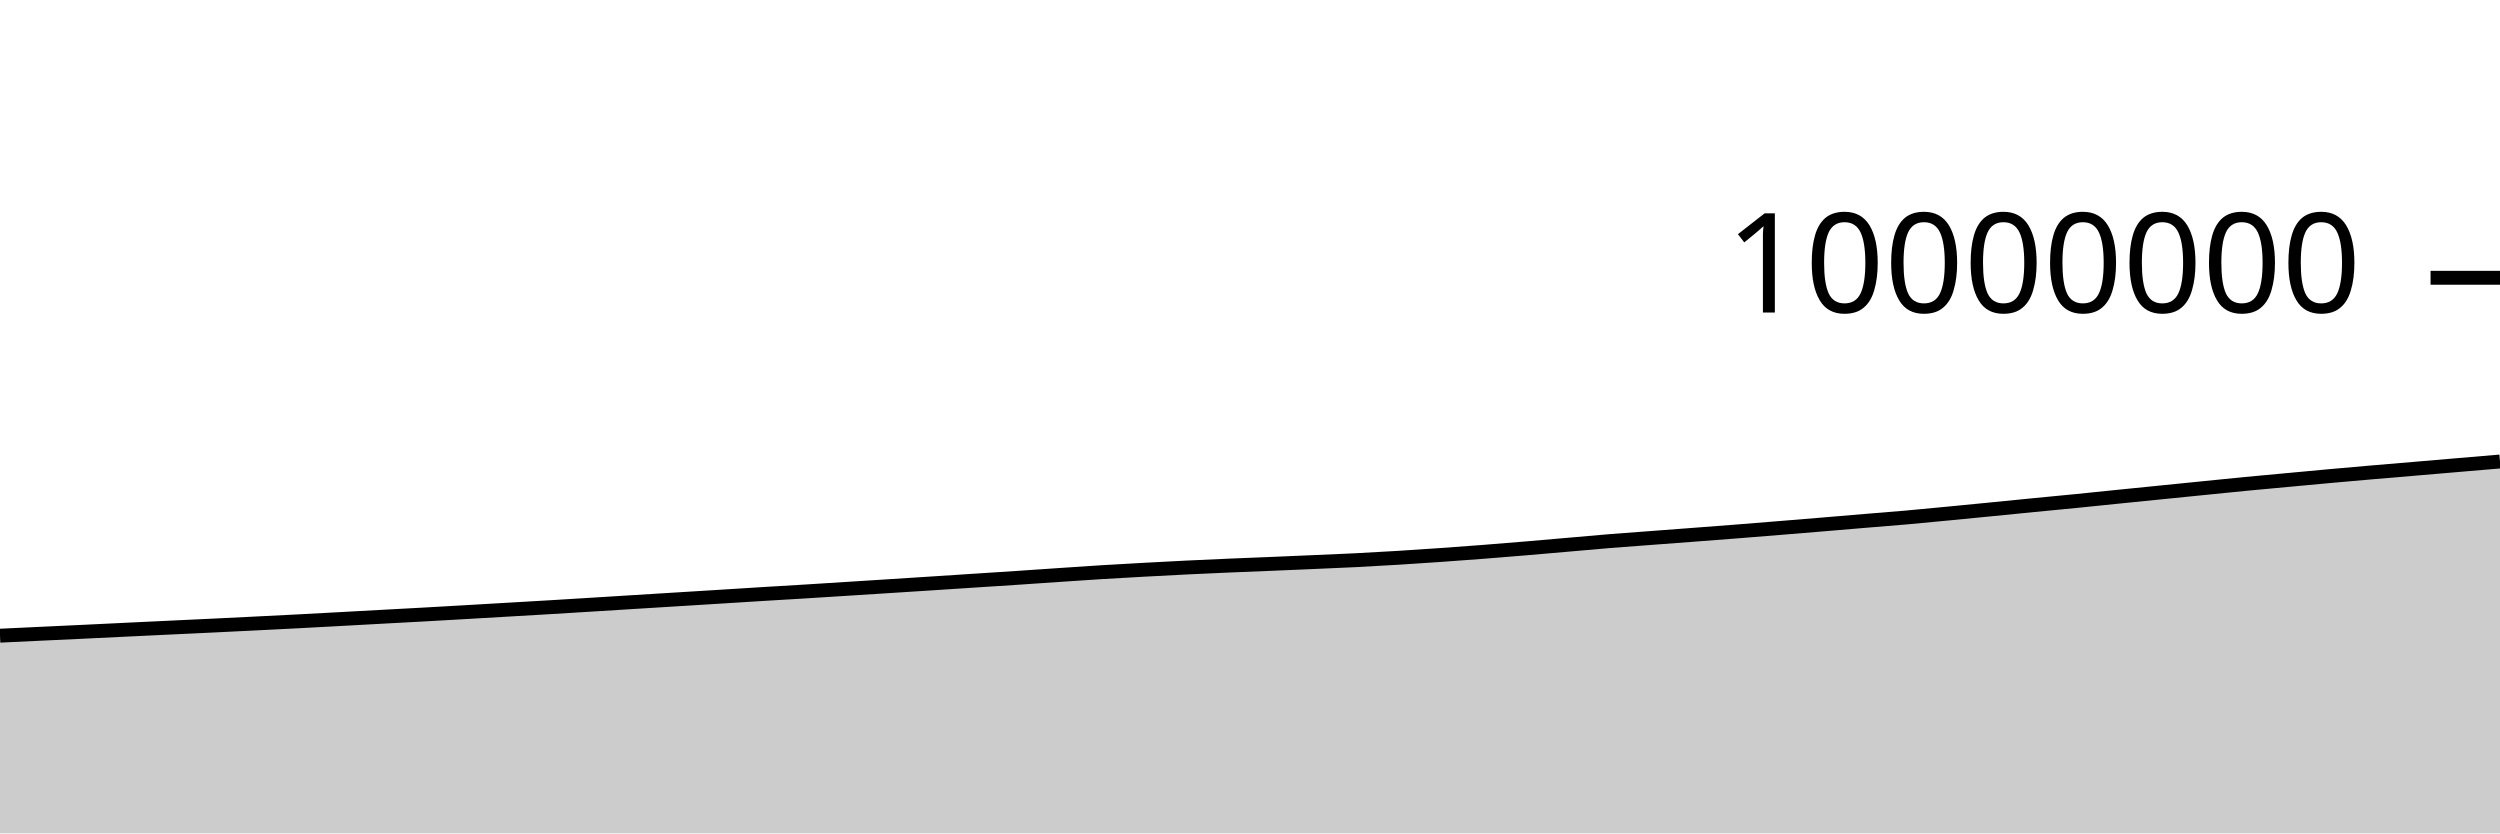
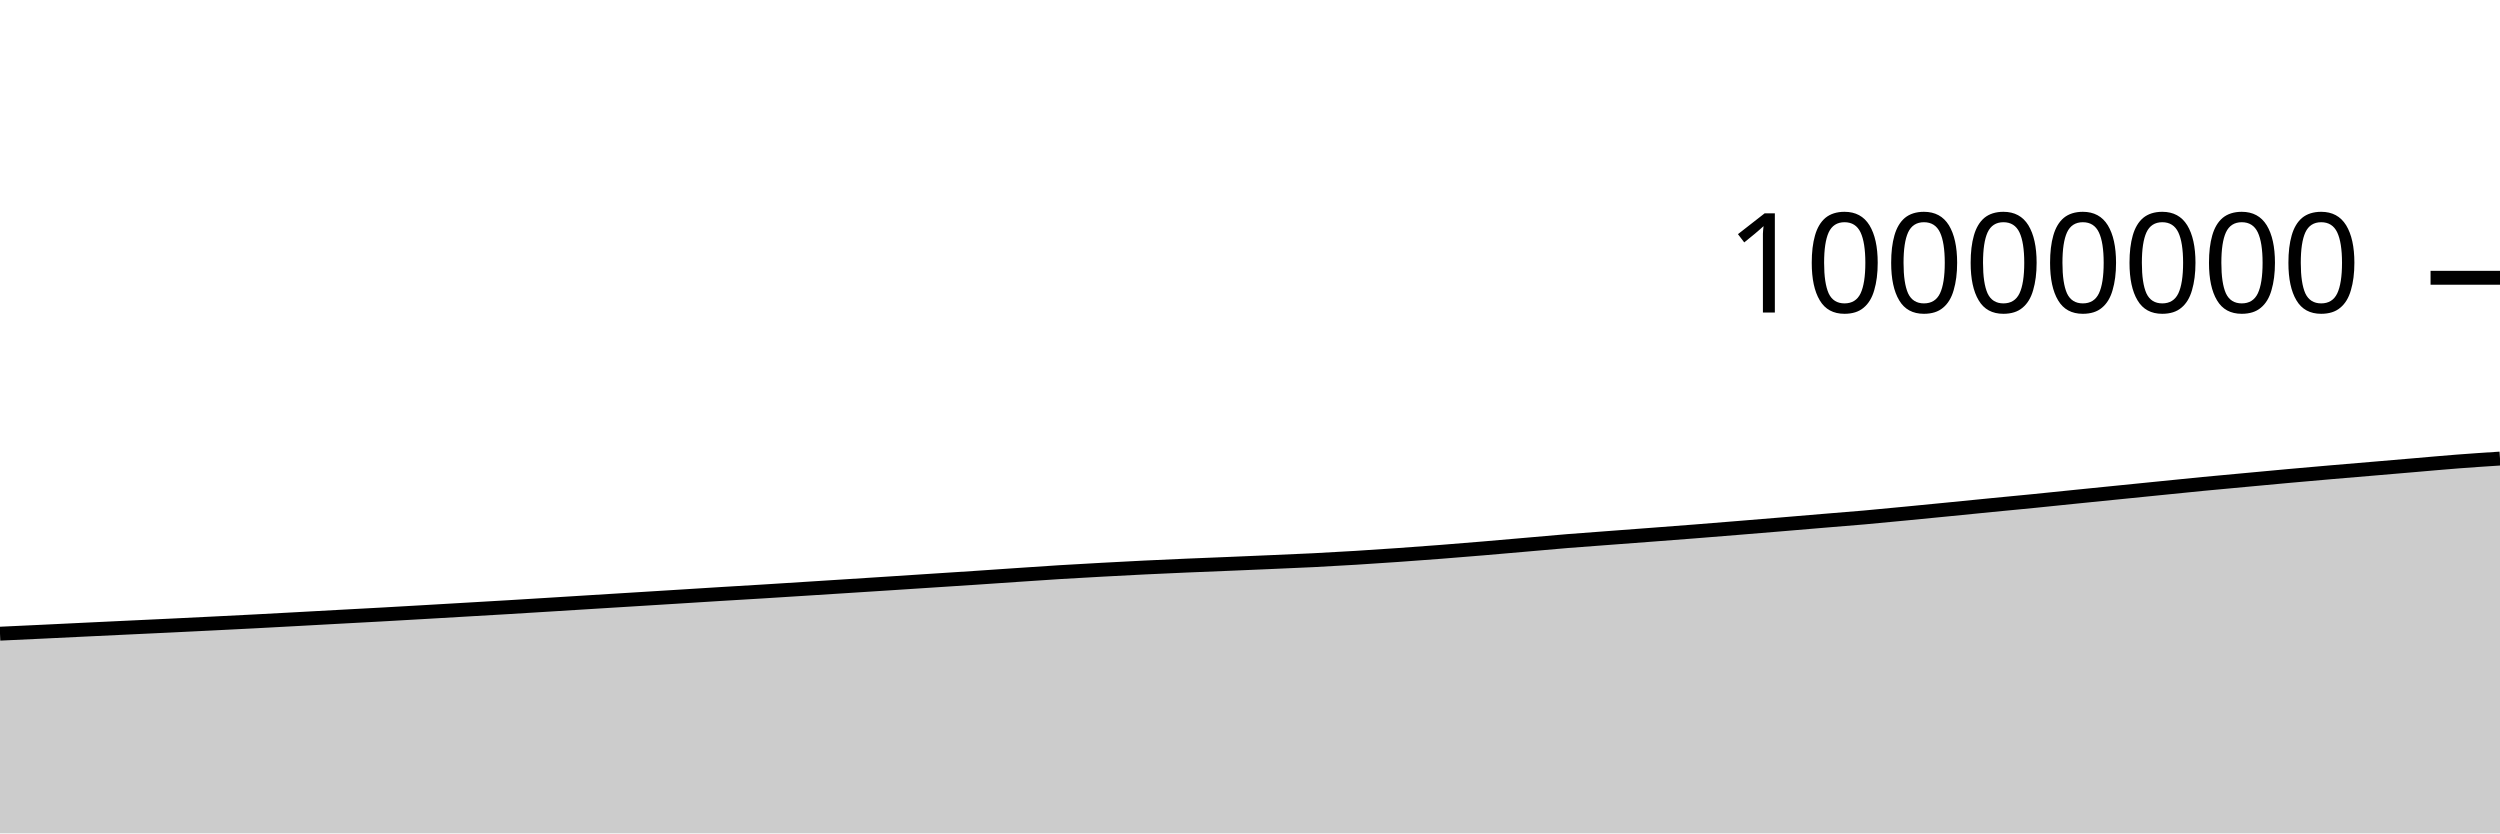
<svg xmlns="http://www.w3.org/2000/svg" viewBox="0 0 180 60">
  <g transform="translate(0,20)">
-     <path class="area" fill="rgba(0, 0, 0, 0.2)" d="M0,25.769C1.017,25.721,2.034,25.673,3.051,25.625C4.068,25.577,5.085,25.53,6.102,25.482C7.119,25.433,8.136,25.383,9.153,25.334C10.169,25.286,11.186,25.237,12.203,25.189C13.22,25.141,14.237,25.094,15.254,25.045C16.271,24.997,17.288,24.946,18.305,24.895C19.322,24.845,20.339,24.794,21.356,24.741C22.373,24.688,23.39,24.632,24.407,24.577C25.424,24.522,26.441,24.465,27.458,24.41C28.475,24.355,29.492,24.302,30.508,24.245C31.525,24.189,32.542,24.129,33.559,24.071C34.576,24.012,35.593,23.952,36.61,23.893C37.627,23.834,38.644,23.776,39.661,23.715C40.678,23.655,41.695,23.59,42.712,23.528C43.729,23.465,44.746,23.401,45.763,23.338C46.78,23.275,47.797,23.212,48.814,23.15C49.831,23.087,50.847,23.024,51.864,22.961C52.881,22.898,53.898,22.832,54.915,22.77C55.932,22.708,56.949,22.65,57.966,22.587C58.983,22.525,60,22.459,61.017,22.394C62.034,22.33,63.051,22.265,64.068,22.2C65.085,22.135,66.102,22.07,67.119,22.004C68.136,21.938,69.153,21.871,70.169,21.805C71.186,21.738,72.203,21.674,73.22,21.607C74.237,21.539,75.254,21.468,76.271,21.399C77.288,21.331,78.305,21.259,79.322,21.196C80.339,21.133,81.356,21.078,82.373,21.022C83.39,20.966,84.407,20.912,85.424,20.862C86.441,20.813,87.458,20.767,88.475,20.723C89.492,20.679,90.508,20.641,91.525,20.599C92.542,20.556,93.559,20.513,94.576,20.469C95.593,20.425,96.61,20.384,97.627,20.333C98.644,20.282,99.661,20.224,100.678,20.161C101.695,20.099,102.712,20.031,103.729,19.959C104.746,19.888,105.763,19.813,106.78,19.734C107.797,19.655,108.814,19.571,109.831,19.486C110.847,19.401,111.864,19.311,112.881,19.222C113.898,19.134,114.915,19.039,115.932,18.956C116.949,18.873,117.966,18.803,118.983,18.726C120,18.649,121.017,18.574,122.034,18.496C123.051,18.419,124.068,18.342,125.085,18.262C126.102,18.182,127.119,18.099,128.136,18.016C129.153,17.934,130.169,17.85,131.186,17.765C132.203,17.681,133.22,17.593,134.237,17.508C135.254,17.423,136.271,17.346,137.288,17.256C138.305,17.166,139.322,17.066,140.339,16.968C141.356,16.871,142.373,16.77,143.39,16.67C144.407,16.57,145.424,16.467,146.441,16.367C147.458,16.267,148.475,16.173,149.492,16.072C150.508,15.97,151.525,15.863,152.542,15.76C153.559,15.657,154.576,15.555,155.593,15.453C156.61,15.351,157.627,15.248,158.644,15.146C159.661,15.044,160.678,14.938,161.695,14.84C162.712,14.742,163.729,14.651,164.746,14.557C165.763,14.463,166.78,14.366,167.797,14.274C168.814,14.182,169.831,14.093,170.847,14.005C171.864,13.917,172.881,13.833,173.898,13.747C174.915,13.661,175.932,13.574,176.949,13.487C177.966,13.401,178.983,13.314,180,13.228L180,40C178.983,40,177.966,40,176.949,40C175.932,40,174.915,40,173.898,40C172.881,40,171.864,40,170.847,40C169.831,40,168.814,40,167.797,40C166.78,40,165.763,40,164.746,40C163.729,40,162.712,40,161.695,40C160.678,40,159.661,40,158.644,40C157.627,40,156.61,40,155.593,40C154.576,40,153.559,40,152.542,40C151.525,40,150.508,40,149.492,40C148.475,40,147.458,40,146.441,40C145.424,40,144.407,40,143.39,40C142.373,40,141.356,40,140.339,40C139.322,40,138.305,40,137.288,40C136.271,40,135.254,40,134.237,40C133.22,40,132.203,40,131.186,40C130.169,40,129.153,40,128.136,40C127.119,40,126.102,40,125.085,40C124.068,40,123.051,40,122.034,40C121.017,40,120,40,118.983,40C117.966,40,116.949,40,115.932,40C114.915,40,113.898,40,112.881,40C111.864,40,110.847,40,109.831,40C108.814,40,107.797,40,106.78,40C105.763,40,104.746,40,103.729,40C102.712,40,101.695,40,100.678,40C99.661,40,98.644,40,97.627,40C96.61,40,95.593,40,94.576,40C93.559,40,92.542,40,91.525,40C90.508,40,89.492,40,88.475,40C87.458,40,86.441,40,85.424,40C84.407,40,83.39,40,82.373,40C81.356,40,80.339,40,79.322,40C78.305,40,77.288,40,76.271,40C75.254,40,74.237,40,73.22,40C72.203,40,71.186,40,70.169,40C69.153,40,68.136,40,67.119,40C66.102,40,65.085,40,64.068,40C63.051,40,62.034,40,61.017,40C60,40,58.983,40,57.966,40C56.949,40,55.932,40,54.915,40C53.898,40,52.881,40,51.864,40C50.847,40,49.831,40,48.814,40C47.797,40,46.78,40,45.763,40C44.746,40,43.729,40,42.712,40C41.695,40,40.678,40,39.661,40C38.644,40,37.627,40,36.61,40C35.593,40,34.576,40,33.559,40C32.542,40,31.525,40,30.508,40C29.492,40,28.475,40,27.458,40C26.441,40,25.424,40,24.407,40C23.39,40,22.373,40,21.356,40C20.339,40,19.322,40,18.305,40C17.288,40,16.271,40,15.254,40C14.237,40,13.22,40,12.203,40C11.186,40,10.169,40,9.153,40C8.136,40,7.119,40,6.102,40C5.085,40,4.068,40,3.051,40C2.034,40,1.017,40,0,40Z" />
-     <path class="line" stroke="black" fill="none" d="M0,25.769C1.017,25.721,2.034,25.673,3.051,25.625C4.068,25.577,5.085,25.53,6.102,25.482C7.119,25.433,8.136,25.383,9.153,25.334C10.169,25.286,11.186,25.237,12.203,25.189C13.22,25.141,14.237,25.094,15.254,25.045C16.271,24.997,17.288,24.946,18.305,24.895C19.322,24.845,20.339,24.794,21.356,24.741C22.373,24.688,23.39,24.632,24.407,24.577C25.424,24.522,26.441,24.465,27.458,24.41C28.475,24.355,29.492,24.302,30.508,24.245C31.525,24.189,32.542,24.129,33.559,24.071C34.576,24.012,35.593,23.952,36.61,23.893C37.627,23.834,38.644,23.776,39.661,23.715C40.678,23.655,41.695,23.59,42.712,23.528C43.729,23.465,44.746,23.401,45.763,23.338C46.78,23.275,47.797,23.212,48.814,23.15C49.831,23.087,50.847,23.024,51.864,22.961C52.881,22.898,53.898,22.832,54.915,22.77C55.932,22.708,56.949,22.65,57.966,22.587C58.983,22.525,60,22.459,61.017,22.394C62.034,22.33,63.051,22.265,64.068,22.2C65.085,22.135,66.102,22.07,67.119,22.004C68.136,21.938,69.153,21.871,70.169,21.805C71.186,21.738,72.203,21.674,73.22,21.607C74.237,21.539,75.254,21.468,76.271,21.399C77.288,21.331,78.305,21.259,79.322,21.196C80.339,21.133,81.356,21.078,82.373,21.022C83.39,20.966,84.407,20.912,85.424,20.862C86.441,20.813,87.458,20.767,88.475,20.723C89.492,20.679,90.508,20.641,91.525,20.599C92.542,20.556,93.559,20.513,94.576,20.469C95.593,20.425,96.61,20.384,97.627,20.333C98.644,20.282,99.661,20.224,100.678,20.161C101.695,20.099,102.712,20.031,103.729,19.959C104.746,19.888,105.763,19.813,106.78,19.734C107.797,19.655,108.814,19.571,109.831,19.486C110.847,19.401,111.864,19.311,112.881,19.222C113.898,19.134,114.915,19.039,115.932,18.956C116.949,18.873,117.966,18.803,118.983,18.726C120,18.649,121.017,18.574,122.034,18.496C123.051,18.419,124.068,18.342,125.085,18.262C126.102,18.182,127.119,18.099,128.136,18.016C129.153,17.934,130.169,17.85,131.186,17.765C132.203,17.681,133.22,17.593,134.237,17.508C135.254,17.423,136.271,17.346,137.288,17.256C138.305,17.166,139.322,17.066,140.339,16.968C141.356,16.871,142.373,16.77,143.39,16.67C144.407,16.57,145.424,16.467,146.441,16.367C147.458,16.267,148.475,16.173,149.492,16.072C150.508,15.97,151.525,15.863,152.542,15.76C153.559,15.657,154.576,15.555,155.593,15.453C156.61,15.351,157.627,15.248,158.644,15.146C159.661,15.044,160.678,14.938,161.695,14.84C162.712,14.742,163.729,14.651,164.746,14.557C165.763,14.463,166.78,14.366,167.797,14.274C168.814,14.182,169.831,14.093,170.847,14.005C171.864,13.917,172.881,13.833,173.898,13.747C174.915,13.661,175.932,13.574,176.949,13.487C177.966,13.401,178.983,13.314,180,13.228" />
+     <path class="area" fill="rgba(0, 0, 0, 0.2)" d="M0,25.625C1.017,25.578,2.034,25.53,3.051,25.482C4.068,25.433,5.085,25.383,6.102,25.334C7.119,25.286,8.136,25.237,9.153,25.189C10.169,25.141,11.186,25.094,12.203,25.045C13.22,24.997,14.237,24.946,15.254,24.895C16.271,24.845,17.288,24.794,18.305,24.741C19.322,24.688,20.339,24.632,21.356,24.577C22.373,24.522,23.39,24.465,24.407,24.41C25.424,24.355,26.441,24.302,27.458,24.245C28.475,24.189,29.492,24.129,30.508,24.071C31.525,24.012,32.542,23.952,33.559,23.893C34.576,23.834,35.593,23.776,36.61,23.715C37.627,23.655,38.644,23.59,39.661,23.528C40.678,23.465,41.695,23.401,42.712,23.338C43.729,23.275,44.746,23.212,45.763,23.15C46.78,23.087,47.797,23.024,48.814,22.961C49.831,22.898,50.847,22.832,51.864,22.77C52.881,22.708,53.898,22.65,54.915,22.587C55.932,22.525,56.949,22.459,57.966,22.394C58.983,22.33,60,22.265,61.017,22.2C62.034,22.135,63.051,22.07,64.068,22.004C65.085,21.938,66.102,21.871,67.119,21.805C68.136,21.738,69.153,21.674,70.169,21.607C71.186,21.539,72.203,21.468,73.22,21.399C74.237,21.331,75.254,21.259,76.271,21.196C77.288,21.133,78.305,21.078,79.322,21.022C80.339,20.966,81.356,20.912,82.373,20.862C83.39,20.813,84.407,20.767,85.424,20.723C86.441,20.679,87.458,20.641,88.475,20.599C89.492,20.556,90.508,20.513,91.525,20.469C92.542,20.425,93.559,20.384,94.576,20.333C95.593,20.282,96.61,20.224,97.627,20.161C98.644,20.099,99.661,20.031,100.678,19.959C101.695,19.888,102.712,19.813,103.729,19.734C104.746,19.655,105.763,19.571,106.78,19.486C107.797,19.401,108.814,19.311,109.831,19.222C110.847,19.134,111.864,19.039,112.881,18.956C113.898,18.873,114.915,18.803,115.932,18.726C116.949,18.649,117.966,18.574,118.983,18.496C120,18.419,121.017,18.342,122.034,18.262C123.051,18.182,124.068,18.099,125.085,18.016C126.102,17.934,127.119,17.85,128.136,17.765C129.153,17.681,130.169,17.593,131.186,17.508C132.203,17.423,133.22,17.346,134.237,17.256C135.254,17.166,136.271,17.066,137.288,16.968C138.305,16.871,139.322,16.77,140.339,16.67C141.356,16.57,142.373,16.467,143.39,16.367C144.407,16.267,145.424,16.173,146.441,16.072C147.458,15.97,148.475,15.863,149.492,15.76C150.508,15.657,151.525,15.555,152.542,15.453C153.559,15.351,154.576,15.248,155.593,15.146C156.61,15.044,157.627,14.938,158.644,14.84C159.661,14.742,160.678,14.651,161.695,14.557C162.712,14.463,163.729,14.366,164.746,14.274C165.763,14.182,166.78,14.093,167.797,14.005C168.814,13.917,169.831,13.833,170.847,13.747C171.864,13.661,172.881,13.574,173.898,13.487C174.915,13.401,175.932,13.306,176.949,13.228C177.966,13.149,178.983,13.083,180,13.017L180,40C178.983,40,177.966,40,176.949,40C175.932,40,174.915,40,173.898,40C172.881,40,171.864,40,170.847,40C169.831,40,168.814,40,167.797,40C166.78,40,165.763,40,164.746,40C163.729,40,162.712,40,161.695,40C160.678,40,159.661,40,158.644,40C157.627,40,156.61,40,155.593,40C154.576,40,153.559,40,152.542,40C151.525,40,150.508,40,149.492,40C148.475,40,147.458,40,146.441,40C145.424,40,144.407,40,143.39,40C142.373,40,141.356,40,140.339,40C139.322,40,138.305,40,137.288,40C136.271,40,135.254,40,134.237,40C133.22,40,132.203,40,131.186,40C130.169,40,129.153,40,128.136,40C127.119,40,126.102,40,125.085,40C124.068,40,123.051,40,122.034,40C121.017,40,120,40,118.983,40C117.966,40,116.949,40,115.932,40C114.915,40,113.898,40,112.881,40C111.864,40,110.847,40,109.831,40C108.814,40,107.797,40,106.78,40C105.763,40,104.746,40,103.729,40C102.712,40,101.695,40,100.678,40C99.661,40,98.644,40,97.627,40C96.61,40,95.593,40,94.576,40C93.559,40,92.542,40,91.525,40C90.508,40,89.492,40,88.475,40C87.458,40,86.441,40,85.424,40C84.407,40,83.39,40,82.373,40C81.356,40,80.339,40,79.322,40C78.305,40,77.288,40,76.271,40C75.254,40,74.237,40,73.22,40C72.203,40,71.186,40,70.169,40C69.153,40,68.136,40,67.119,40C66.102,40,65.085,40,64.068,40C63.051,40,62.034,40,61.017,40C60,40,58.983,40,57.966,40C56.949,40,55.932,40,54.915,40C53.898,40,52.881,40,51.864,40C50.847,40,49.831,40,48.814,40C47.797,40,46.78,40,45.763,40C44.746,40,43.729,40,42.712,40C41.695,40,40.678,40,39.661,40C38.644,40,37.627,40,36.61,40C35.593,40,34.576,40,33.559,40C32.542,40,31.525,40,30.508,40C29.492,40,28.475,40,27.458,40C26.441,40,25.424,40,24.407,40C23.39,40,22.373,40,21.356,40C20.339,40,19.322,40,18.305,40C17.288,40,16.271,40,15.254,40C14.237,40,13.22,40,12.203,40C11.186,40,10.169,40,9.153,40C8.136,40,7.119,40,6.102,40C5.085,40,4.068,40,3.051,40C2.034,40,1.017,40,0,40Z" />
+     <path class="line" stroke="black" fill="none" d="M0,25.625C1.017,25.578,2.034,25.53,3.051,25.482C4.068,25.433,5.085,25.383,6.102,25.334C7.119,25.286,8.136,25.237,9.153,25.189C10.169,25.141,11.186,25.094,12.203,25.045C13.22,24.997,14.237,24.946,15.254,24.895C16.271,24.845,17.288,24.794,18.305,24.741C19.322,24.688,20.339,24.632,21.356,24.577C22.373,24.522,23.39,24.465,24.407,24.41C25.424,24.355,26.441,24.302,27.458,24.245C28.475,24.189,29.492,24.129,30.508,24.071C31.525,24.012,32.542,23.952,33.559,23.893C34.576,23.834,35.593,23.776,36.61,23.715C37.627,23.655,38.644,23.59,39.661,23.528C40.678,23.465,41.695,23.401,42.712,23.338C43.729,23.275,44.746,23.212,45.763,23.15C46.78,23.087,47.797,23.024,48.814,22.961C49.831,22.898,50.847,22.832,51.864,22.77C52.881,22.708,53.898,22.65,54.915,22.587C55.932,22.525,56.949,22.459,57.966,22.394C58.983,22.33,60,22.265,61.017,22.2C62.034,22.135,63.051,22.07,64.068,22.004C65.085,21.938,66.102,21.871,67.119,21.805C68.136,21.738,69.153,21.674,70.169,21.607C71.186,21.539,72.203,21.468,73.22,21.399C74.237,21.331,75.254,21.259,76.271,21.196C77.288,21.133,78.305,21.078,79.322,21.022C80.339,20.966,81.356,20.912,82.373,20.862C83.39,20.813,84.407,20.767,85.424,20.723C86.441,20.679,87.458,20.641,88.475,20.599C89.492,20.556,90.508,20.513,91.525,20.469C92.542,20.425,93.559,20.384,94.576,20.333C95.593,20.282,96.61,20.224,97.627,20.161C98.644,20.099,99.661,20.031,100.678,19.959C101.695,19.888,102.712,19.813,103.729,19.734C104.746,19.655,105.763,19.571,106.78,19.486C107.797,19.401,108.814,19.311,109.831,19.222C110.847,19.134,111.864,19.039,112.881,18.956C113.898,18.873,114.915,18.803,115.932,18.726C116.949,18.649,117.966,18.574,118.983,18.496C120,18.419,121.017,18.342,122.034,18.262C123.051,18.182,124.068,18.099,125.085,18.016C126.102,17.934,127.119,17.85,128.136,17.765C129.153,17.681,130.169,17.593,131.186,17.508C132.203,17.423,133.22,17.346,134.237,17.256C135.254,17.166,136.271,17.066,137.288,16.968C138.305,16.871,139.322,16.77,140.339,16.67C141.356,16.57,142.373,16.467,143.39,16.367C144.407,16.267,145.424,16.173,146.441,16.072C147.458,15.97,148.475,15.863,149.492,15.76C150.508,15.657,151.525,15.555,152.542,15.453C153.559,15.351,154.576,15.248,155.593,15.146C156.61,15.044,157.627,14.938,158.644,14.84C159.661,14.742,160.678,14.651,161.695,14.557C162.712,14.463,163.729,14.366,164.746,14.274C165.763,14.182,166.78,14.093,167.797,14.005C168.814,13.917,169.831,13.833,170.847,13.747C171.864,13.661,172.881,13.574,173.898,13.487C174.915,13.401,175.932,13.306,176.949,13.228C177.966,13.149,178.983,13.083,180,13.017" />
    <path class="axis-ceiling" stroke-width="1" stroke="black" fill="none" d="M175,0L180,0" />
    <text class="axis-ceiling-label" font-family="sans-serif" text-anchor="end" font-size="10px" x="170" y="2.5">10000000</text>
  </g>
</svg>
